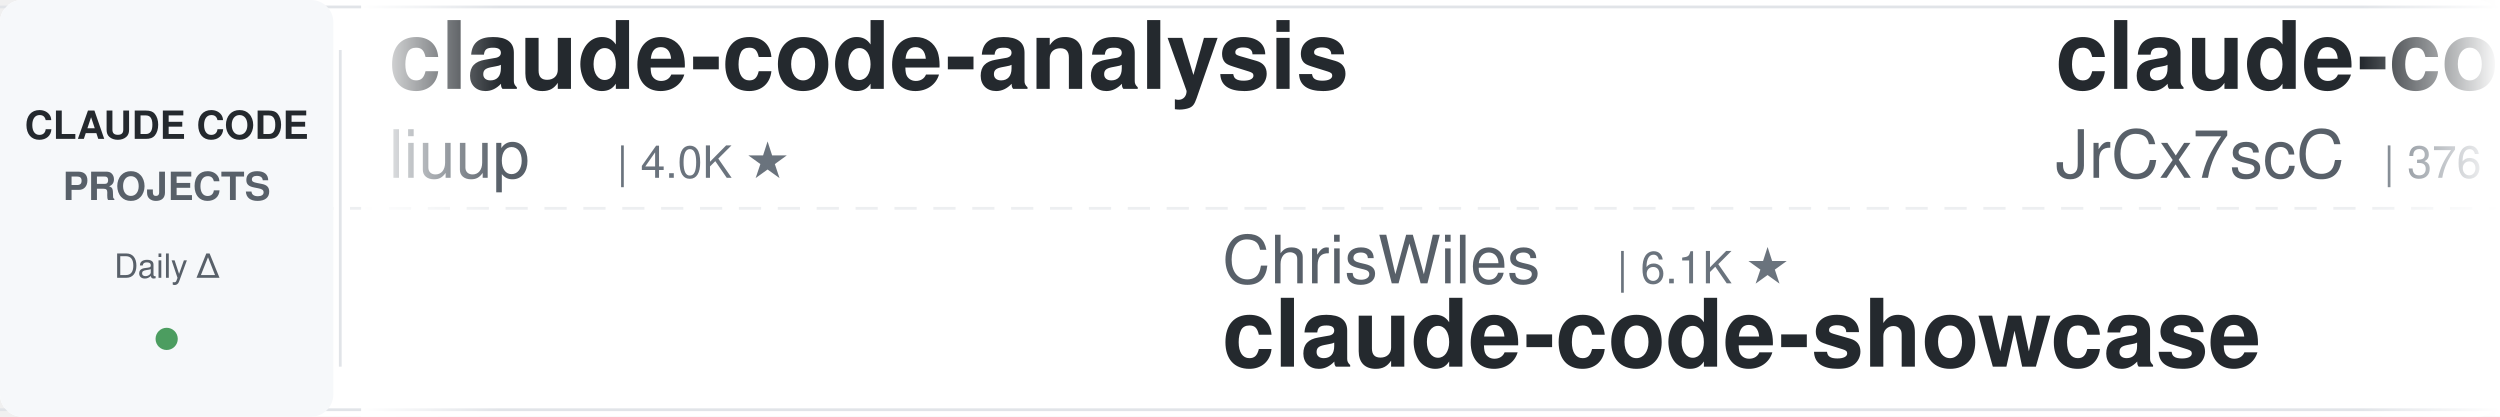
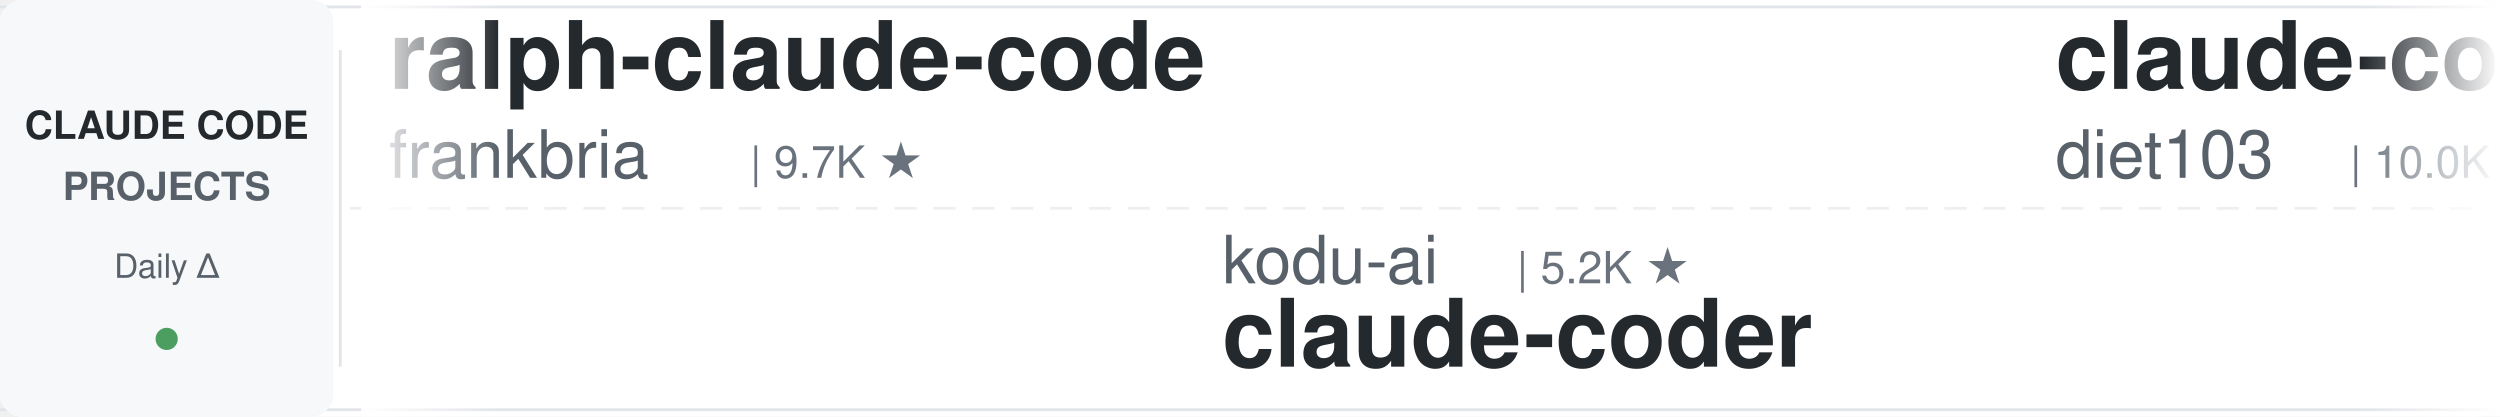
<svg xmlns="http://www.w3.org/2000/svg" width="900" height="150">
  <defs>
    <linearGradient id="leftFade" x1="0%" y1="0%" x2="100%" y2="0%">
      <stop offset="0%" style="stop-color:#ffffff;stop-opacity:1" />
      <stop offset="100%" style="stop-color:#ffffff;stop-opacity:0" />
    </linearGradient>
    <linearGradient id="rightFade" x1="0%" y1="0%" x2="100%" y2="0%">
      <stop offset="0%" style="stop-color:#ffffff;stop-opacity:0" />
      <stop offset="100%" style="stop-color:#ffffff;stop-opacity:1" />
    </linearGradient>
  </defs>
  <rect width="900" height="150" fill="#ffffff" rx="8" />
  <rect x="0" y="2" width="900" height="1" fill="#e1e4e8" />
  <rect x="0" y="147" width="900" height="1" fill="#e1e4e8" />
  <line x1="0" y1="75" x2="900" y2="75" stroke="#e1e4e8" stroke-width="1" stroke-dasharray="8 6" opacity="0.6" />
  <rect x="0" y="0" width="120" height="150" fill="#f6f8fa" rx="8" />
  <text x="60" y="50" font-family="-apple-system, BlinkMacSystemFont, 'Segoe UI', Helvetica, Arial, sans-serif" font-size="14" font-weight="600" fill="#24292e" text-anchor="middle">CLAUDE CODE</text>
  <text x="60" y="72" font-family="-apple-system, BlinkMacSystemFont, 'Segoe UI', Helvetica, Arial, sans-serif" font-size="14" font-weight="600" fill="#586069" text-anchor="middle">PROJECTS</text>
  <text x="60" y="100" font-family="-apple-system, BlinkMacSystemFont, 'Segoe UI', Helvetica, Arial, sans-serif" font-size="12" font-weight="500" fill="#586069" text-anchor="middle">Daily Δ</text>
  <circle cx="60" cy="122" r="4" fill="#22863a" opacity="0.8" />
  <rect x="122" y="18" width="1" height="114" fill="#e1e4e8" />
  <clipPath id="tickerClip">
    <rect x="130" y="0" width="770" height="150" />
  </clipPath>
  <g clip-path="url(#tickerClip)">
    <g id="tickerItems">
      <animateTransform attributeName="transform" attributeType="XML" type="translate" from="0 0" to="-3000 0" dur="54s" repeatCount="indefinite" />
      <g transform="translate(0, 0)">
-         <text x="140" y="32" font-family="-apple-system, BlinkMacSystemFont, 'Segoe UI', Helvetica, Arial, sans-serif" font-size="34" font-weight="600" fill="#24292e">claude-code-analysis</text>
-         <text x="140" y="64" font-family="-apple-system, BlinkMacSystemFont, 'Segoe UI', Helvetica, Arial, sans-serif" font-size="24" font-weight="400" fill="#586069">liuup</text>
-         <text x="222" y="64" font-family="-apple-system, BlinkMacSystemFont, 'Segoe UI', Helvetica, Arial, sans-serif" font-size="16" font-weight="500" fill="#6a737d">| 4.0K ★</text>
+         <text x="140" y="32" font-family="-apple-system, BlinkMacSystemFont, 'Segoe UI', Helvetica, Arial, sans-serif" font-size="34" font-weight="600" fill="#24292e">ralph-claude-code</text>
+         <text x="140" y="64" font-family="-apple-system, BlinkMacSystemFont, 'Segoe UI', Helvetica, Arial, sans-serif" font-size="24" font-weight="400" fill="#586069">frankbria</text>
+         <text x="270" y="64" font-family="-apple-system, BlinkMacSystemFont, 'Segoe UI', Helvetica, Arial, sans-serif" font-size="16" font-weight="500" fill="#6a737d">| 9.7K ★</text>
      </g>
      <g transform="translate(300, 0)">
-         <text x="140" y="102" font-family="-apple-system, BlinkMacSystemFont, 'Segoe UI', Helvetica, Arial, sans-serif" font-size="24" font-weight="400" fill="#586069">ChrisWiles</text>
-         <text x="282" y="102" font-family="-apple-system, BlinkMacSystemFont, 'Segoe UI', Helvetica, Arial, sans-serif" font-size="16" font-weight="500" fill="#6a737d">| 6.1K ★</text>
-         <text x="140" y="132" font-family="-apple-system, BlinkMacSystemFont, 'Segoe UI', Helvetica, Arial, sans-serif" font-size="34" font-weight="600" fill="#24292e">claude-code-showcase</text>
+         <text x="140" y="102" font-family="-apple-system, BlinkMacSystemFont, 'Segoe UI', Helvetica, Arial, sans-serif" font-size="24" font-weight="400" fill="#586069">kodu-ai</text>
+         <text x="246" y="102" font-family="-apple-system, BlinkMacSystemFont, 'Segoe UI', Helvetica, Arial, sans-serif" font-size="16" font-weight="500" fill="#6a737d">| 5.2K ★</text>
+         <text x="140" y="132" font-family="-apple-system, BlinkMacSystemFont, 'Segoe UI', Helvetica, Arial, sans-serif" font-size="34" font-weight="600" fill="#24292e">claude-coder</text>
      </g>
      <g transform="translate(600, 0)">
-         <text x="140" y="32" font-family="-apple-system, BlinkMacSystemFont, 'Segoe UI', Helvetica, Arial, sans-serif" font-size="34" font-weight="600" fill="#24292e">claude-code-source</text>
-         <text x="140" y="64" font-family="-apple-system, BlinkMacSystemFont, 'Segoe UI', Helvetica, Arial, sans-serif" font-size="24" font-weight="400" fill="#586069">JrCx7scC</text>
-         <text x="258" y="64" font-family="-apple-system, BlinkMacSystemFont, 'Segoe UI', Helvetica, Arial, sans-serif" font-size="16" font-weight="500" fill="#6a737d">| 376 ★</text>
+         <text x="140" y="32" font-family="-apple-system, BlinkMacSystemFont, 'Segoe UI', Helvetica, Arial, sans-serif" font-size="34" font-weight="600" fill="#24292e">claude-code-infrastructu...</text>
+         <text x="140" y="64" font-family="-apple-system, BlinkMacSystemFont, 'Segoe UI', Helvetica, Arial, sans-serif" font-size="24" font-weight="400" fill="#586069">diet103</text>
+         <text x="246" y="64" font-family="-apple-system, BlinkMacSystemFont, 'Segoe UI', Helvetica, Arial, sans-serif" font-size="16" font-weight="500" fill="#6a737d">| 10.0K ★</text>
      </g>
      <g transform="translate(900, 0)">
-         <text x="140" y="102" font-family="-apple-system, BlinkMacSystemFont, 'Segoe UI', Helvetica, Arial, sans-serif" font-size="24" font-weight="400" fill="#586069">zebbern</text>
-         <text x="246" y="102" font-family="-apple-system, BlinkMacSystemFont, 'Segoe UI', Helvetica, Arial, sans-serif" font-size="16" font-weight="500" fill="#6a737d">| 4.6K ★</text>
-         <text x="140" y="132" font-family="-apple-system, BlinkMacSystemFont, 'Segoe UI', Helvetica, Arial, sans-serif" font-size="34" font-weight="600" fill="#24292e">claude-code-guide</text>
+         <text x="140" y="102" font-family="-apple-system, BlinkMacSystemFont, 'Segoe UI', Helvetica, Arial, sans-serif" font-size="24" font-weight="400" fill="#586069">huangserva</text>
+         <text x="282" y="102" font-family="-apple-system, BlinkMacSystemFont, 'Segoe UI', Helvetica, Arial, sans-serif" font-size="16" font-weight="500" fill="#6a737d">| 630 ★</text>
+         <text x="140" y="132" font-family="-apple-system, BlinkMacSystemFont, 'Segoe UI', Helvetica, Arial, sans-serif" font-size="34" font-weight="600" fill="#24292e">claude-code-cli</text>
      </g>
      <g transform="translate(1200, 0)">
-         <text x="140" y="32" font-family="-apple-system, BlinkMacSystemFont, 'Segoe UI', Helvetica, Arial, sans-serif" font-size="34" font-weight="600" fill="#24292e">claude-code-prompts</text>
-         <text x="140" y="64" font-family="-apple-system, BlinkMacSystemFont, 'Segoe UI', Helvetica, Arial, sans-serif" font-size="24" font-weight="400" fill="#586069">repowise-dev</text>
-         <text x="306" y="64" font-family="-apple-system, BlinkMacSystemFont, 'Segoe UI', Helvetica, Arial, sans-serif" font-size="16" font-weight="500" fill="#6a737d">| 1.2K ★</text>
+         <text x="140" y="32" font-family="-apple-system, BlinkMacSystemFont, 'Segoe UI', Helvetica, Arial, sans-serif" font-size="34" font-weight="600" fill="#24292e">cc-switch</text>
+         <text x="140" y="64" font-family="-apple-system, BlinkMacSystemFont, 'Segoe UI', Helvetica, Arial, sans-serif" font-size="24" font-weight="400" fill="#586069">farion1231</text>
+         <text x="282" y="64" font-family="-apple-system, BlinkMacSystemFont, 'Segoe UI', Helvetica, Arial, sans-serif" font-size="16" font-weight="500" fill="#6a737d">| 140.2K ★</text>
      </g>
      <g transform="translate(1500, 0)">
-         <text x="140" y="102" font-family="-apple-system, BlinkMacSystemFont, 'Segoe UI', Helvetica, Arial, sans-serif" font-size="24" font-weight="400" fill="#586069">anthropics</text>
-         <text x="282" y="102" font-family="-apple-system, BlinkMacSystemFont, 'Segoe UI', Helvetica, Arial, sans-serif" font-size="16" font-weight="500" fill="#6a737d">| 995 ★</text>
-         <text x="140" y="132" font-family="-apple-system, BlinkMacSystemFont, 'Segoe UI', Helvetica, Arial, sans-serif" font-size="34" font-weight="600" fill="#24292e">claude-code-base-action</text>
+         <text x="140" y="102" font-family="-apple-system, BlinkMacSystemFont, 'Segoe UI', Helvetica, Arial, sans-serif" font-size="24" font-weight="400" fill="#586069">asgeirtj</text>
+         <text x="258" y="102" font-family="-apple-system, BlinkMacSystemFont, 'Segoe UI', Helvetica, Arial, sans-serif" font-size="16" font-weight="500" fill="#6a737d">| 68.9K ★</text>
+         <text x="140" y="132" font-family="-apple-system, BlinkMacSystemFont, 'Segoe UI', Helvetica, Arial, sans-serif" font-size="34" font-weight="600" fill="#24292e">system_prompts_leaks</text>
      </g>
      <g transform="translate(1800, 0)">
-         <text x="140" y="32" font-family="-apple-system, BlinkMacSystemFont, 'Segoe UI', Helvetica, Arial, sans-serif" font-size="34" font-weight="600" fill="#24292e">claude-code-local</text>
-         <text x="140" y="64" font-family="-apple-system, BlinkMacSystemFont, 'Segoe UI', Helvetica, Arial, sans-serif" font-size="24" font-weight="400" fill="#586069">nicedreamzapp</text>
-         <text x="318" y="64" font-family="-apple-system, BlinkMacSystemFont, 'Segoe UI', Helvetica, Arial, sans-serif" font-size="16" font-weight="500" fill="#6a737d">| 3.3K ★</text>
+         <text x="140" y="32" font-family="-apple-system, BlinkMacSystemFont, 'Segoe UI', Helvetica, Arial, sans-serif" font-size="34" font-weight="600" fill="#24292e">claude-code-source</text>
+         <text x="140" y="64" font-family="-apple-system, BlinkMacSystemFont, 'Segoe UI', Helvetica, Arial, sans-serif" font-size="24" font-weight="400" fill="#586069">hangsman</text>
+         <text x="258" y="64" font-family="-apple-system, BlinkMacSystemFont, 'Segoe UI', Helvetica, Arial, sans-serif" font-size="16" font-weight="500" fill="#6a737d">| 797 ★</text>
      </g>
      <g transform="translate(2100, 0)">
-         <text x="140" y="102" font-family="-apple-system, BlinkMacSystemFont, 'Segoe UI', Helvetica, Arial, sans-serif" font-size="24" font-weight="400" fill="#586069">luyao618</text>
-         <text x="258" y="102" font-family="-apple-system, BlinkMacSystemFont, 'Segoe UI', Helvetica, Arial, sans-serif" font-size="16" font-weight="500" fill="#6a737d">| 1.7K ★</text>
-         <text x="140" y="132" font-family="-apple-system, BlinkMacSystemFont, 'Segoe UI', Helvetica, Arial, sans-serif" font-size="34" font-weight="600" fill="#24292e">Claude-Code-Source-Study</text>
+         <text x="140" y="102" font-family="-apple-system, BlinkMacSystemFont, 'Segoe UI', Helvetica, Arial, sans-serif" font-size="24" font-weight="400" fill="#586069">wanshuiyin</text>
+         <text x="282" y="102" font-family="-apple-system, BlinkMacSystemFont, 'Segoe UI', Helvetica, Arial, sans-serif" font-size="16" font-weight="500" fill="#6a737d">| 17.0K ★</text>
+         <text x="140" y="132" font-family="-apple-system, BlinkMacSystemFont, 'Segoe UI', Helvetica, Arial, sans-serif" font-size="34" font-weight="600" fill="#24292e">Auto-claude-code-researc...</text>
      </g>
      <g transform="translate(2400, 0)">
-         <text x="140" y="32" font-family="-apple-system, BlinkMacSystemFont, 'Segoe UI', Helvetica, Arial, sans-serif" font-size="34" font-weight="600" fill="#24292e">claude-code-best-practic...</text>
-         <text x="140" y="64" font-family="-apple-system, BlinkMacSystemFont, 'Segoe UI', Helvetica, Arial, sans-serif" font-size="24" font-weight="400" fill="#586069">shanraisshan</text>
-         <text x="306" y="64" font-family="-apple-system, BlinkMacSystemFont, 'Segoe UI', Helvetica, Arial, sans-serif" font-size="16" font-weight="500" fill="#6a737d">| 67.1K ★</text>
+         <text x="140" y="32" font-family="-apple-system, BlinkMacSystemFont, 'Segoe UI', Helvetica, Arial, sans-serif" font-size="34" font-weight="600" fill="#24292e">claude-code-guide</text>
+         <text x="140" y="64" font-family="-apple-system, BlinkMacSystemFont, 'Segoe UI', Helvetica, Arial, sans-serif" font-size="24" font-weight="400" fill="#586069">Cranot</text>
+         <text x="234" y="64" font-family="-apple-system, BlinkMacSystemFont, 'Segoe UI', Helvetica, Arial, sans-serif" font-size="16" font-weight="500" fill="#6a737d">| 2.9K ★</text>
      </g>
      <g transform="translate(2700, 0)">
-         <text x="140" y="102" font-family="-apple-system, BlinkMacSystemFont, 'Segoe UI', Helvetica, Arial, sans-serif" font-size="24" font-weight="400" fill="#586069">Cranot</text>
-         <text x="234" y="102" font-family="-apple-system, BlinkMacSystemFont, 'Segoe UI', Helvetica, Arial, sans-serif" font-size="16" font-weight="500" fill="#6a737d">| 2.9K ★</text>
-         <text x="140" y="132" font-family="-apple-system, BlinkMacSystemFont, 'Segoe UI', Helvetica, Arial, sans-serif" font-size="34" font-weight="600" fill="#24292e">claude-code-guide</text>
+         <text x="140" y="102" font-family="-apple-system, BlinkMacSystemFont, 'Segoe UI', Helvetica, Arial, sans-serif" font-size="24" font-weight="400" fill="#586069">repowise-dev</text>
+         <text x="306" y="102" font-family="-apple-system, BlinkMacSystemFont, 'Segoe UI', Helvetica, Arial, sans-serif" font-size="16" font-weight="500" fill="#6a737d">| 1.2K ★</text>
+         <text x="140" y="132" font-family="-apple-system, BlinkMacSystemFont, 'Segoe UI', Helvetica, Arial, sans-serif" font-size="34" font-weight="600" fill="#24292e">claude-code-prompts</text>
      </g>
      <g transform="translate(3000, 0)">
-         <text x="140" y="32" font-family="-apple-system, BlinkMacSystemFont, 'Segoe UI', Helvetica, Arial, sans-serif" font-size="34" font-weight="600" fill="#24292e">claude-code-analysis</text>
-         <text x="140" y="64" font-family="-apple-system, BlinkMacSystemFont, 'Segoe UI', Helvetica, Arial, sans-serif" font-size="24" font-weight="400" fill="#586069">liuup</text>
-         <text x="222" y="64" font-family="-apple-system, BlinkMacSystemFont, 'Segoe UI', Helvetica, Arial, sans-serif" font-size="16" font-weight="500" fill="#6a737d">| 4.0K ★</text>
+         <text x="140" y="32" font-family="-apple-system, BlinkMacSystemFont, 'Segoe UI', Helvetica, Arial, sans-serif" font-size="34" font-weight="600" fill="#24292e">ralph-claude-code</text>
+         <text x="140" y="64" font-family="-apple-system, BlinkMacSystemFont, 'Segoe UI', Helvetica, Arial, sans-serif" font-size="24" font-weight="400" fill="#586069">frankbria</text>
+         <text x="270" y="64" font-family="-apple-system, BlinkMacSystemFont, 'Segoe UI', Helvetica, Arial, sans-serif" font-size="16" font-weight="500" fill="#6a737d">| 9.7K ★</text>
      </g>
      <g transform="translate(3300, 0)">
-         <text x="140" y="102" font-family="-apple-system, BlinkMacSystemFont, 'Segoe UI', Helvetica, Arial, sans-serif" font-size="24" font-weight="400" fill="#586069">ChrisWiles</text>
-         <text x="282" y="102" font-family="-apple-system, BlinkMacSystemFont, 'Segoe UI', Helvetica, Arial, sans-serif" font-size="16" font-weight="500" fill="#6a737d">| 6.1K ★</text>
-         <text x="140" y="132" font-family="-apple-system, BlinkMacSystemFont, 'Segoe UI', Helvetica, Arial, sans-serif" font-size="34" font-weight="600" fill="#24292e">claude-code-showcase</text>
+         <text x="140" y="102" font-family="-apple-system, BlinkMacSystemFont, 'Segoe UI', Helvetica, Arial, sans-serif" font-size="24" font-weight="400" fill="#586069">kodu-ai</text>
+         <text x="246" y="102" font-family="-apple-system, BlinkMacSystemFont, 'Segoe UI', Helvetica, Arial, sans-serif" font-size="16" font-weight="500" fill="#6a737d">| 5.2K ★</text>
+         <text x="140" y="132" font-family="-apple-system, BlinkMacSystemFont, 'Segoe UI', Helvetica, Arial, sans-serif" font-size="34" font-weight="600" fill="#24292e">claude-coder</text>
      </g>
      <g transform="translate(3600, 0)">
-         <text x="140" y="32" font-family="-apple-system, BlinkMacSystemFont, 'Segoe UI', Helvetica, Arial, sans-serif" font-size="34" font-weight="600" fill="#24292e">claude-code-source</text>
-         <text x="140" y="64" font-family="-apple-system, BlinkMacSystemFont, 'Segoe UI', Helvetica, Arial, sans-serif" font-size="24" font-weight="400" fill="#586069">JrCx7scC</text>
-         <text x="258" y="64" font-family="-apple-system, BlinkMacSystemFont, 'Segoe UI', Helvetica, Arial, sans-serif" font-size="16" font-weight="500" fill="#6a737d">| 376 ★</text>
+         <text x="140" y="32" font-family="-apple-system, BlinkMacSystemFont, 'Segoe UI', Helvetica, Arial, sans-serif" font-size="34" font-weight="600" fill="#24292e">claude-code-infrastructu...</text>
+         <text x="140" y="64" font-family="-apple-system, BlinkMacSystemFont, 'Segoe UI', Helvetica, Arial, sans-serif" font-size="24" font-weight="400" fill="#586069">diet103</text>
+         <text x="246" y="64" font-family="-apple-system, BlinkMacSystemFont, 'Segoe UI', Helvetica, Arial, sans-serif" font-size="16" font-weight="500" fill="#6a737d">| 10.0K ★</text>
      </g>
      <g transform="translate(3900, 0)">
-         <text x="140" y="102" font-family="-apple-system, BlinkMacSystemFont, 'Segoe UI', Helvetica, Arial, sans-serif" font-size="24" font-weight="400" fill="#586069">zebbern</text>
-         <text x="246" y="102" font-family="-apple-system, BlinkMacSystemFont, 'Segoe UI', Helvetica, Arial, sans-serif" font-size="16" font-weight="500" fill="#6a737d">| 4.6K ★</text>
-         <text x="140" y="132" font-family="-apple-system, BlinkMacSystemFont, 'Segoe UI', Helvetica, Arial, sans-serif" font-size="34" font-weight="600" fill="#24292e">claude-code-guide</text>
+         <text x="140" y="102" font-family="-apple-system, BlinkMacSystemFont, 'Segoe UI', Helvetica, Arial, sans-serif" font-size="24" font-weight="400" fill="#586069">huangserva</text>
+         <text x="282" y="102" font-family="-apple-system, BlinkMacSystemFont, 'Segoe UI', Helvetica, Arial, sans-serif" font-size="16" font-weight="500" fill="#6a737d">| 630 ★</text>
+         <text x="140" y="132" font-family="-apple-system, BlinkMacSystemFont, 'Segoe UI', Helvetica, Arial, sans-serif" font-size="34" font-weight="600" fill="#24292e">claude-code-cli</text>
      </g>
    </g>
  </g>
  <rect x="130" y="0" width="50" height="150" fill="url(#leftFade)" />
  <rect x="850" y="0" width="50" height="150" fill="url(#rightFade)" />
</svg>
